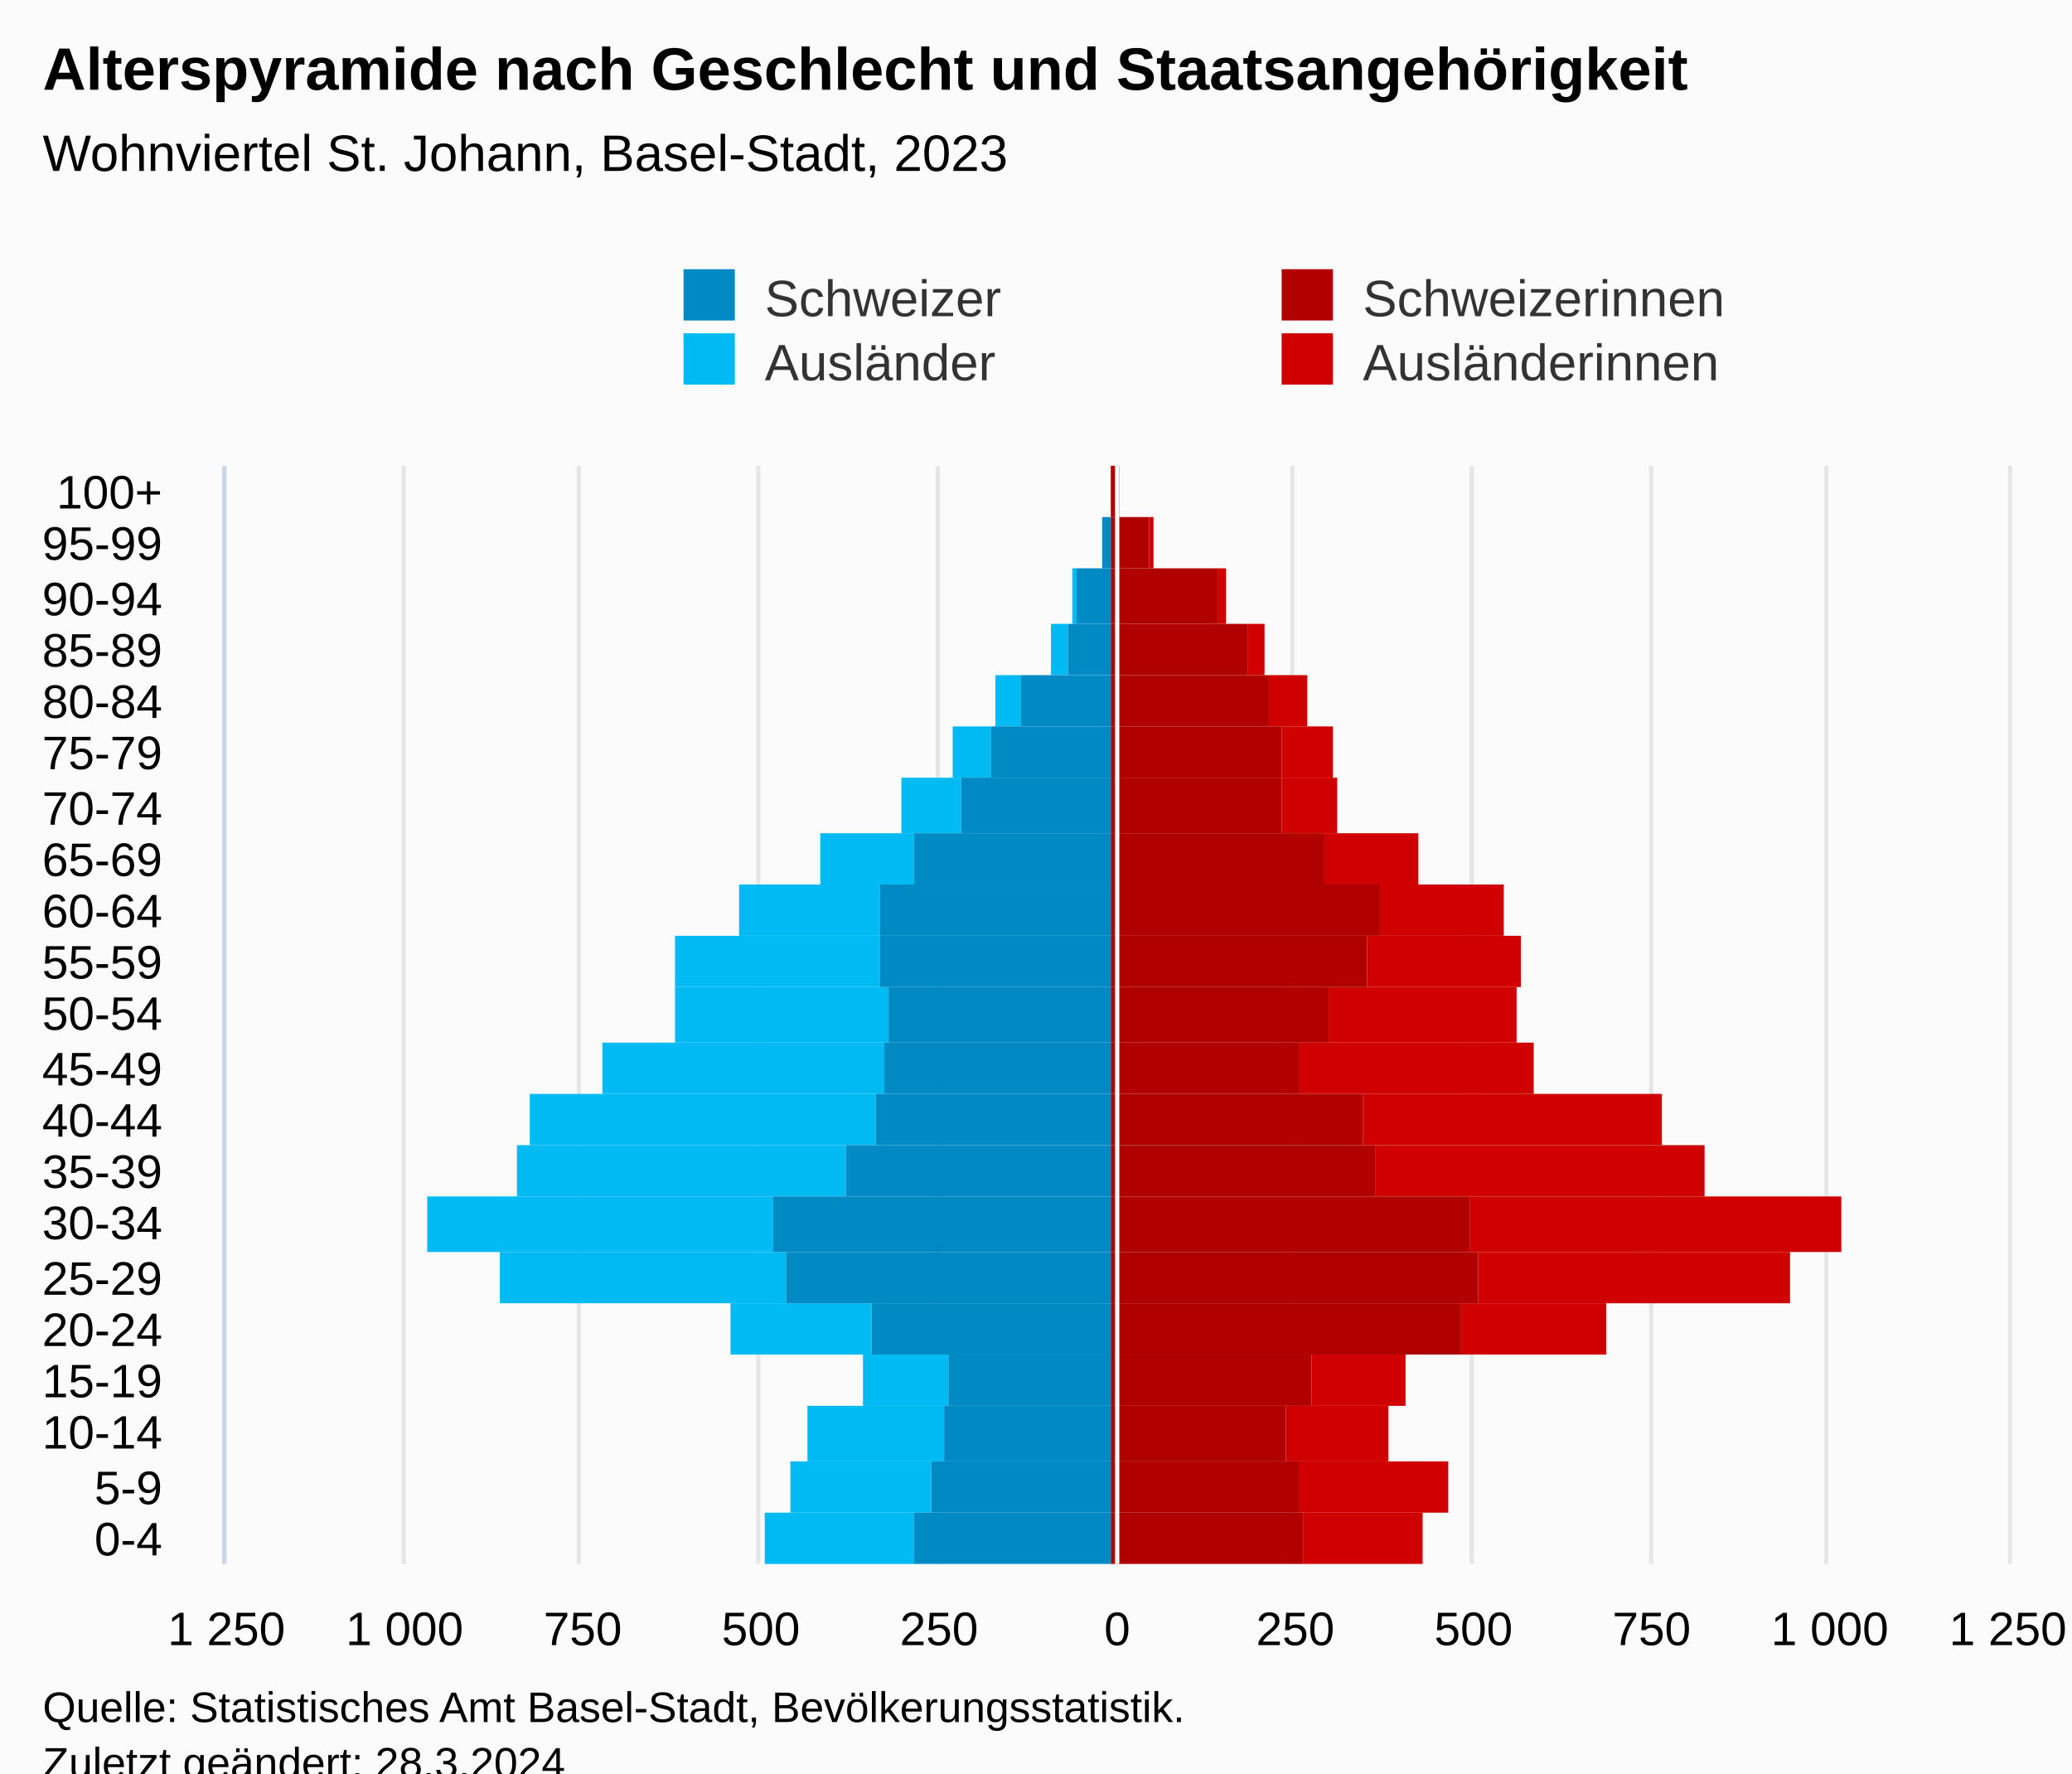
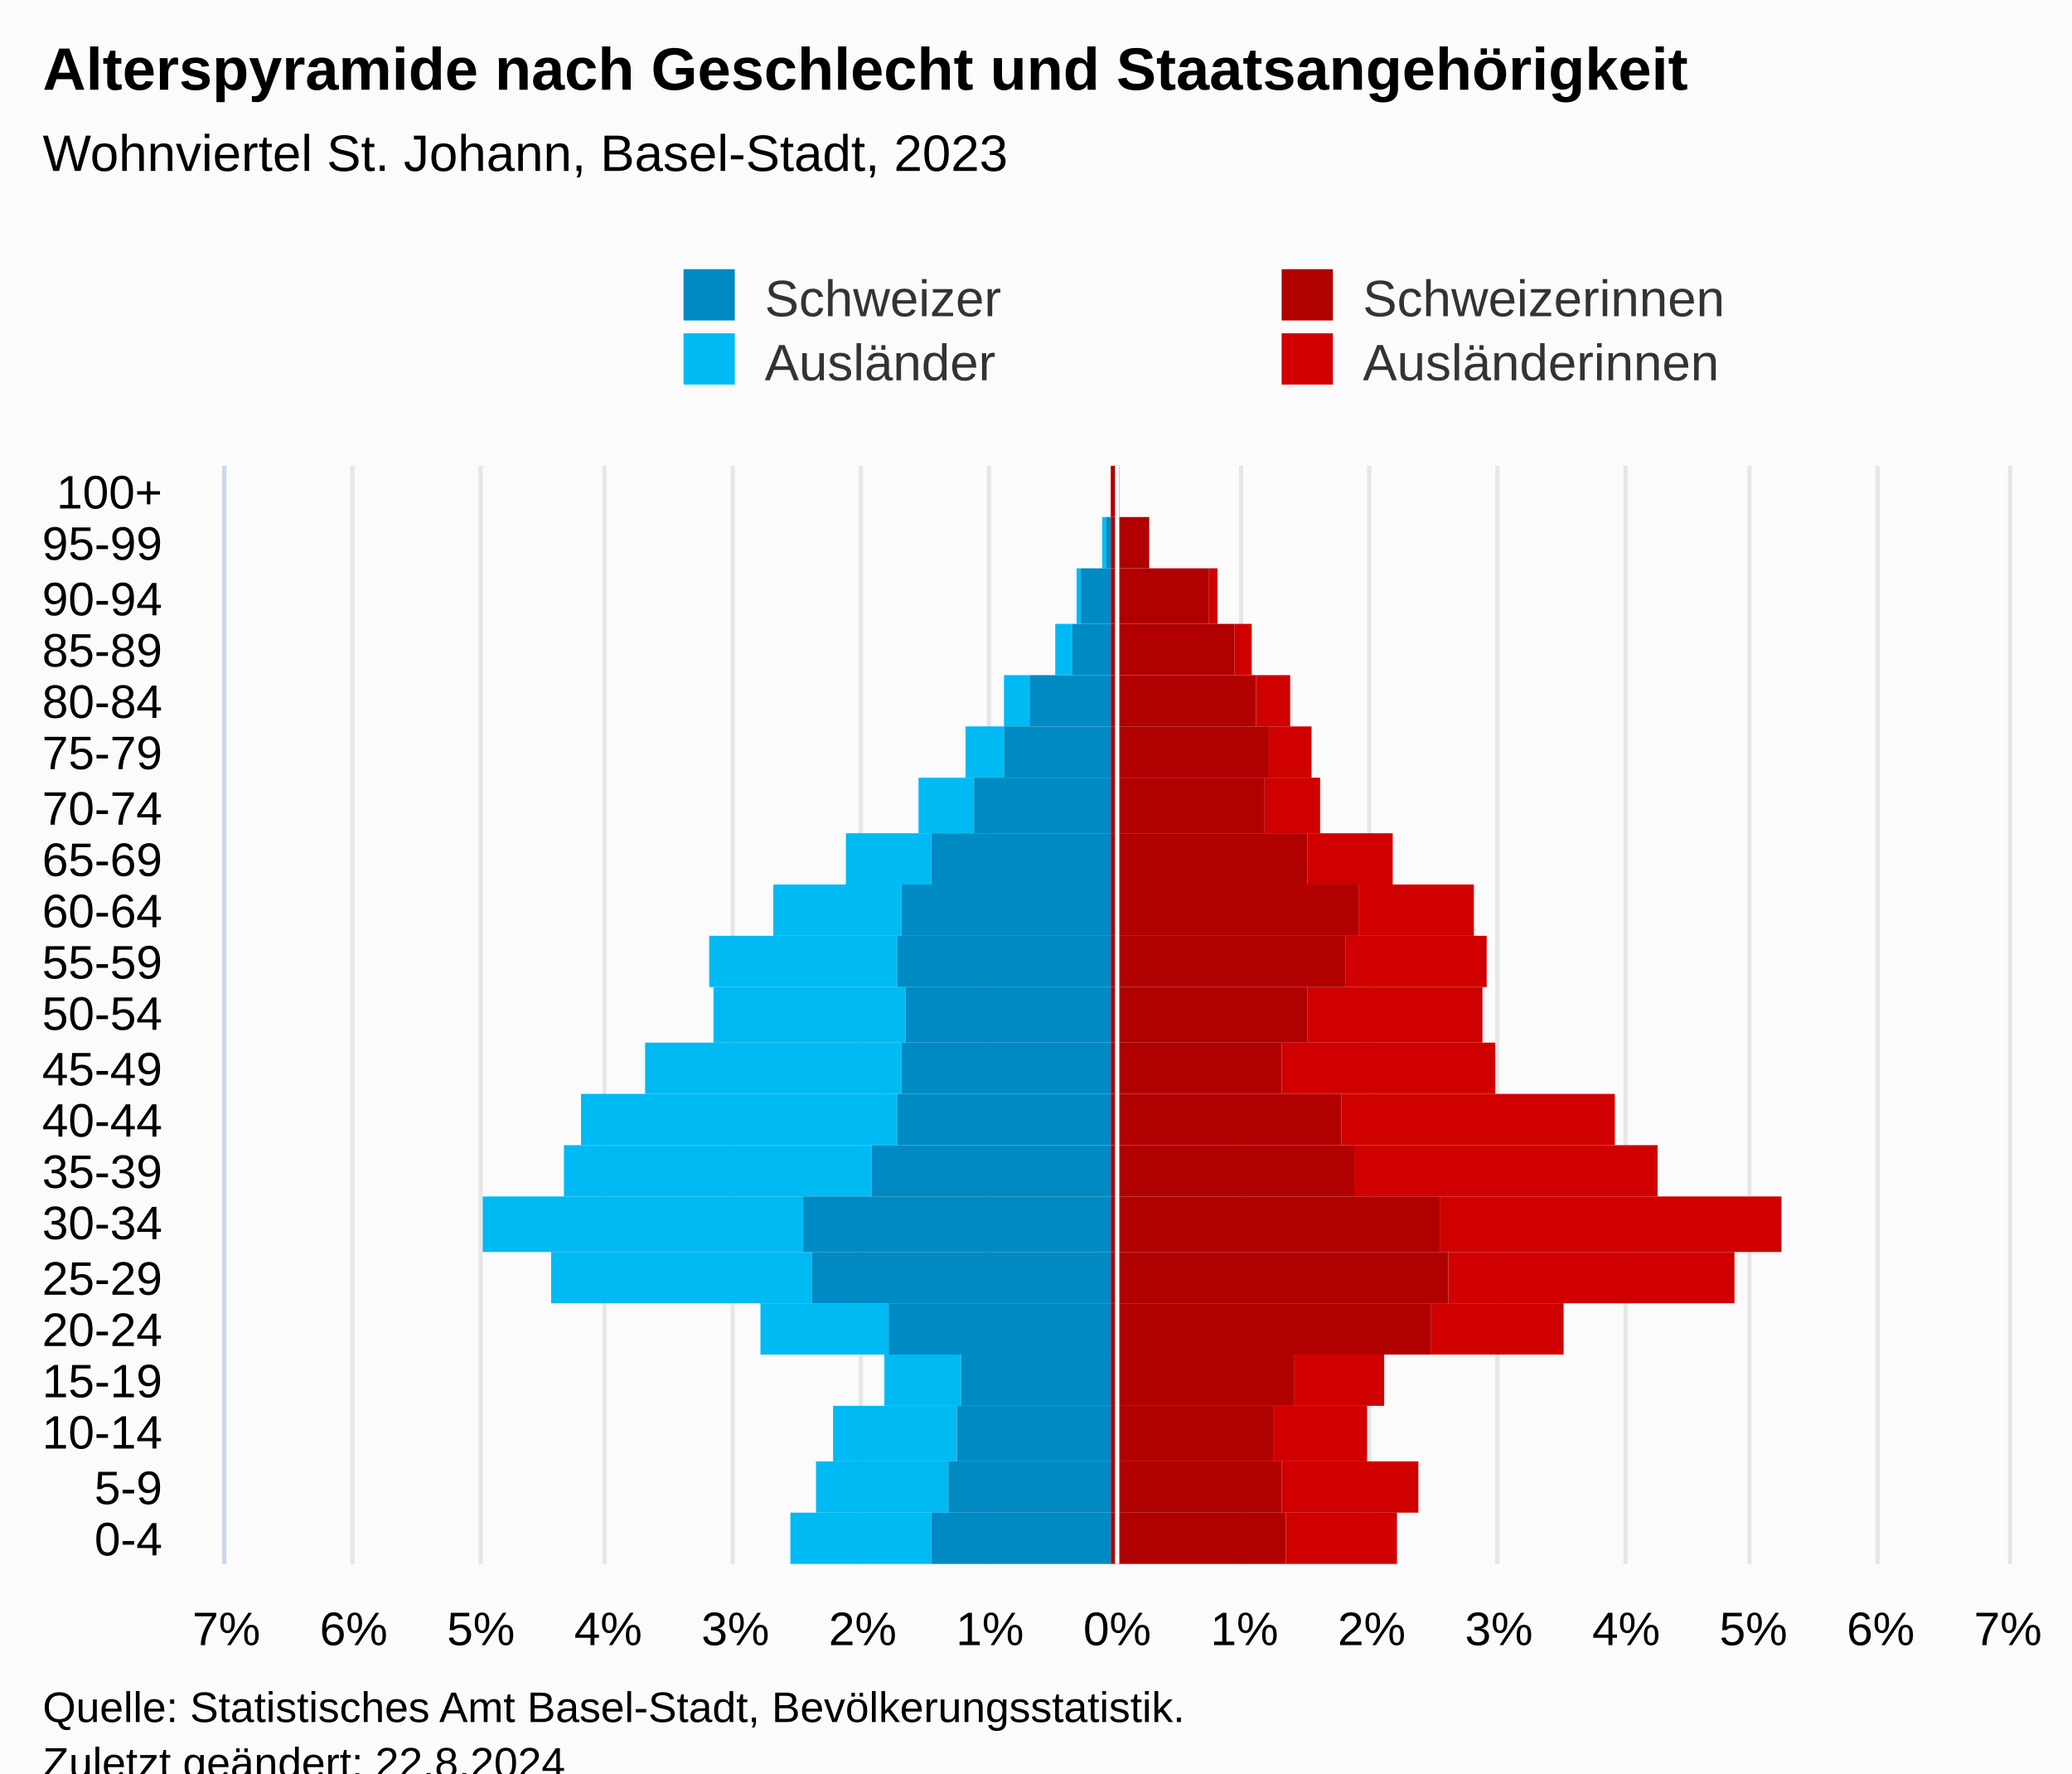
<svg xmlns="http://www.w3.org/2000/svg" version="1.1" class="highcharts-root" style="font-family:Arial;font-size:12px;" viewBox="0 0 485 415">
  <defs>
-     <clipPath id="highcharts-m7wlcv1-113-">
+     <clipPath id="highcharts-g7czefd-113-">
      <rect x="0" y="0" width="257" height="417" fill="none" />
    </clipPath>
-     <clipPath id="highcharts-m7wlcv1-135-">
+     <clipPath id="highcharts-g7czefd-135-">
      <rect x="0" y="0" width="257" height="417" fill="none" />
    </clipPath>
-     <clipPath id="highcharts-m7wlcv1-220-">
+     <clipPath id="highcharts-g7czefd-220-">
      <rect x="53" y="109" width="417" height="257" fill="none" />
    </clipPath>
  </defs>
  <rect fill="#fbfbfb" class="highcharts-background" x="0" y="0" width="485" height="428" rx="0" ry="0" />
  <rect fill="none" class="highcharts-plot-background" x="53" y="109" width="417" height="257" />
  <g class="highcharts-pane-group" data-z-index="0" />
  <g class="highcharts-grid highcharts-xaxis-grid" data-z-index="1">
    <path fill="none" data-z-index="1" class="highcharts-grid-line" d="M 53 354.5 L 470 354.5" opacity="1" />
    <path fill="none" data-z-index="1" class="highcharts-grid-line" d="M 53 342.5 L 470 342.5" opacity="1" />
    <path fill="none" data-z-index="1" class="highcharts-grid-line" d="M 53 329.5 L 470 329.5" opacity="1" />
    <path fill="none" data-z-index="1" class="highcharts-grid-line" d="M 53 317.5 L 470 317.5" opacity="1" />
    <path fill="none" data-z-index="1" class="highcharts-grid-line" d="M 53 305.5 L 470 305.5" opacity="1" />
    <path fill="none" data-z-index="1" class="highcharts-grid-line" d="M 53 293.5 L 470 293.5" opacity="1" />
    <path fill="none" data-z-index="1" class="highcharts-grid-line" d="M 53 280.5 L 470 280.5" opacity="1" />
    <path fill="none" data-z-index="1" class="highcharts-grid-line" d="M 53 268.5 L 470 268.5" opacity="1" />
    <path fill="none" data-z-index="1" class="highcharts-grid-line" d="M 53 256.5 L 470 256.5" opacity="1" />
    <path fill="none" data-z-index="1" class="highcharts-grid-line" d="M 53 244.5 L 470 244.5" opacity="1" />
    <path fill="none" data-z-index="1" class="highcharts-grid-line" d="M 53 231.5 L 470 231.5" opacity="1" />
    <path fill="none" data-z-index="1" class="highcharts-grid-line" d="M 53 219.5 L 470 219.5" opacity="1" />
    <path fill="none" data-z-index="1" class="highcharts-grid-line" d="M 53 207.5 L 470 207.5" opacity="1" />
    <path fill="none" data-z-index="1" class="highcharts-grid-line" d="M 53 195.5 L 470 195.5" opacity="1" />
    <path fill="none" data-z-index="1" class="highcharts-grid-line" d="M 53 182.5 L 470 182.5" opacity="1" />
    <path fill="none" data-z-index="1" class="highcharts-grid-line" d="M 53 170.5 L 470 170.5" opacity="1" />
    <path fill="none" data-z-index="1" class="highcharts-grid-line" d="M 53 158.5 L 470 158.5" opacity="1" />
    <path fill="none" data-z-index="1" class="highcharts-grid-line" d="M 53 146.5 L 470 146.5" opacity="1" />
    <path fill="none" data-z-index="1" class="highcharts-grid-line" d="M 53 133.5 L 470 133.5" opacity="1" />
    <path fill="none" data-z-index="1" class="highcharts-grid-line" d="M 53 121.5 L 470 121.5" opacity="1" />
    <path fill="none" data-z-index="1" class="highcharts-grid-line" d="M 53 109.5 L 470 109.5" opacity="1" />
    <path fill="none" data-z-index="1" class="highcharts-grid-line" d="M 53 366.5 L 470 366.5" opacity="1" />
  </g>
  <g class="highcharts-grid highcharts-yaxis-grid" data-z-index="1">
    <path fill="none" stroke="#e6e6e6" stroke-width="1" data-z-index="1" class="highcharts-grid-line" d="M 261.5 109 L 261.5 366" opacity="1" />
-     <path fill="none" stroke="#e6e6e6" stroke-width="1" data-z-index="1" class="highcharts-grid-line" d="M 427.5 109 L 427.5 366" opacity="1" />
+     <path fill="none" stroke="#e6e6e6" stroke-width="1" data-z-index="1" class="highcharts-grid-line" d="M 290.5 109 L 290.5 366" opacity="1" />
+     <path fill="none" stroke="#e6e6e6" stroke-width="1" data-z-index="1" class="highcharts-grid-line" d="M 320.5 109 L 320.5 366" opacity="1" />
+     <path fill="none" stroke="#e6e6e6" stroke-width="1" data-z-index="1" class="highcharts-grid-line" d="M 350.5 109 L 350.5 366" opacity="1" />
+     <path fill="none" stroke="#e6e6e6" stroke-width="1" data-z-index="1" class="highcharts-grid-line" d="M 380.5 109 L 380.5 366" opacity="1" />
+     <path fill="none" stroke="#e6e6e6" stroke-width="1" data-z-index="1" class="highcharts-grid-line" d="M 409.5 109 L 409.5 366" opacity="1" />
+     <path fill="none" stroke="#e6e6e6" stroke-width="1" data-z-index="1" class="highcharts-grid-line" d="M 439.5 109 L 439.5 366" opacity="1" />
+     <path fill="none" stroke="#e6e6e6" stroke-width="1" data-z-index="1" class="highcharts-grid-line" d="M 470.5 109 L 470.5 366" opacity="1" />
    <path fill="none" stroke="#e6e6e6" stroke-width="1" data-z-index="1" class="highcharts-grid-line" d="M 52.5 109 L 52.5 366" opacity="1" />
-     <path fill="none" stroke="#e6e6e6" stroke-width="1" data-z-index="1" class="highcharts-grid-line" d="M 94.5 109 L 94.5 366" opacity="1" />
-     <path fill="none" stroke="#e6e6e6" stroke-width="1" data-z-index="1" class="highcharts-grid-line" d="M 135.5 109 L 135.5 366" opacity="1" />
-     <path fill="none" stroke="#e6e6e6" stroke-width="1" data-z-index="1" class="highcharts-grid-line" d="M 177.5 109 L 177.5 366" opacity="1" />
-     <path fill="none" stroke="#e6e6e6" stroke-width="1" data-z-index="1" class="highcharts-grid-line" d="M 219.5 109 L 219.5 366" opacity="1" />
-     <path fill="none" stroke="#e6e6e6" stroke-width="1" data-z-index="1" class="highcharts-grid-line" d="M 302.5 109 L 302.5 366" opacity="1" />
-     <path fill="none" stroke="#e6e6e6" stroke-width="1" data-z-index="1" class="highcharts-grid-line" d="M 344.5 109 L 344.5 366" opacity="1" />
-     <path fill="none" stroke="#e6e6e6" stroke-width="1" data-z-index="1" class="highcharts-grid-line" d="M 386.5 109 L 386.5 366" opacity="1" />
-     <path fill="none" stroke="#e6e6e6" stroke-width="1" data-z-index="1" class="highcharts-grid-line" d="M 470.5 109 L 470.5 366" opacity="1" />
+     <path fill="none" stroke="#e6e6e6" stroke-width="1" data-z-index="1" class="highcharts-grid-line" d="M 82.5 109 L 82.5 366" opacity="1" />
+     <path fill="none" stroke="#e6e6e6" stroke-width="1" data-z-index="1" class="highcharts-grid-line" d="M 112.5 109 L 112.5 366" opacity="1" />
+     <path fill="none" stroke="#e6e6e6" stroke-width="1" data-z-index="1" class="highcharts-grid-line" d="M 141.5 109 L 141.5 366" opacity="1" />
+     <path fill="none" stroke="#e6e6e6" stroke-width="1" data-z-index="1" class="highcharts-grid-line" d="M 171.5 109 L 171.5 366" opacity="1" />
+     <path fill="none" stroke="#e6e6e6" stroke-width="1" data-z-index="1" class="highcharts-grid-line" d="M 201.5 109 L 201.5 366" opacity="1" />
+     <path fill="none" stroke="#e6e6e6" stroke-width="1" data-z-index="1" class="highcharts-grid-line" d="M 231.5 109 L 231.5 366" opacity="1" />
  </g>
  <rect fill="none" class="highcharts-plot-border" data-z-index="1" x="53" y="109" width="417" height="257" />
  <g class="highcharts-axis highcharts-xaxis" data-z-index="2">
    <path fill="none" class="highcharts-axis-line" stroke="#ccd6eb" stroke-width="1" data-z-index="7" d="M 52.5 109 L 52.5 366" />
  </g>
  <g class="highcharts-axis highcharts-yaxis" data-z-index="2">
    <path fill="none" class="highcharts-axis-line" data-z-index="7" d="M 53 366 L 470 366" />
  </g>
  <g class="highcharts-series-group" data-z-index="3">
-     <g class="highcharts-series highcharts-series-0 highcharts-bar-series" data-z-index="0.1" opacity="1" transform="translate(470,366) rotate(90) scale(-1,1) scale(1 1)" clip-path="url(#highcharts-m7wlcv1-135-)" width="417" height="257">
-       <rect x="0" y="137" width="12" height="28" fill="#d00000" opacity="1" class="highcharts-point" />
-       <rect x="12" y="131" width="12" height="35" fill="#d00000" opacity="1" class="highcharts-point" />
-       <rect x="24" y="145" width="13" height="24" fill="#d00000" opacity="1" class="highcharts-point" />
-       <rect x="37" y="141" width="12" height="22" fill="#d00000" opacity="1" class="highcharts-point" />
-       <rect x="49" y="94" width="12" height="34" fill="#d00000" opacity="1" class="highcharts-point" />
-       <rect x="61" y="51" width="12" height="73" fill="#d00000" opacity="1" class="highcharts-point" />
-       <rect x="73" y="39" width="13" height="87" fill="#d00000" opacity="1" class="highcharts-point" />
-       <rect x="86" y="71" width="12" height="77" fill="#d00000" opacity="1" class="highcharts-point" />
-       <rect x="98" y="81" width="12" height="70" fill="#d00000" opacity="1" class="highcharts-point" />
-       <rect x="110" y="111" width="12" height="55" fill="#d00000" opacity="1" class="highcharts-point" />
-       <rect x="122" y="115" width="13" height="44" fill="#d00000" opacity="1" class="highcharts-point" />
-       <rect x="135" y="114" width="12" height="36" fill="#d00000" opacity="1" class="highcharts-point" />
-       <rect x="147" y="118" width="12" height="29" fill="#d00000" opacity="1" class="highcharts-point" />
-       <rect x="159" y="138" width="12" height="22" fill="#d00000" opacity="1" class="highcharts-point" />
-       <rect x="171" y="157" width="13" height="13" fill="#d00000" opacity="1" class="highcharts-point" />
-       <rect x="184" y="158" width="12" height="12" fill="#d00000" opacity="1" class="highcharts-point" />
-       <rect x="196" y="164" width="12" height="9" fill="#d00000" opacity="1" class="highcharts-point" />
-       <rect x="208" y="174" width="12" height="4" fill="#d00000" opacity="1" class="highcharts-point" />
-       <rect x="220" y="183" width="13" height="2" fill="#d00000" opacity="1" class="highcharts-point" />
-       <rect x="233" y="200" width="12" height="1" fill="#d00000" opacity="1" class="highcharts-point" />
+     <g class="highcharts-series highcharts-series-0 highcharts-bar-series" data-z-index="0.1" opacity="1" transform="translate(470,366) rotate(90) scale(-1,1) scale(1 1)" clip-path="url(#highcharts-g7czefd-135-)" width="417" height="257">
+       <rect x="0" y="143" width="12" height="26" fill="#d00000" opacity="1" class="highcharts-point" />
+       <rect x="12" y="138" width="12" height="32" fill="#d00000" opacity="1" class="highcharts-point" />
+       <rect x="24" y="150" width="13" height="22" fill="#d00000" opacity="1" class="highcharts-point" />
+       <rect x="37" y="146" width="12" height="21" fill="#d00000" opacity="1" class="highcharts-point" />
+       <rect x="49" y="104" width="12" height="31" fill="#d00000" opacity="1" class="highcharts-point" />
+       <rect x="61" y="64" width="12" height="67" fill="#d00000" opacity="1" class="highcharts-point" />
+       <rect x="73" y="53" width="13" height="80" fill="#d00000" opacity="1" class="highcharts-point" />
+       <rect x="86" y="82" width="12" height="71" fill="#d00000" opacity="1" class="highcharts-point" />
+       <rect x="98" y="92" width="12" height="64" fill="#d00000" opacity="1" class="highcharts-point" />
+       <rect x="110" y="120" width="12" height="50" fill="#d00000" opacity="1" class="highcharts-point" />
+       <rect x="122" y="123" width="13" height="41" fill="#d00000" opacity="1" class="highcharts-point" />
+       <rect x="135" y="122" width="12" height="33" fill="#d00000" opacity="1" class="highcharts-point" />
+       <rect x="147" y="125" width="12" height="27" fill="#d00000" opacity="1" class="highcharts-point" />
+       <rect x="159" y="144" width="12" height="20" fill="#d00000" opacity="1" class="highcharts-point" />
+       <rect x="171" y="161" width="13" height="13" fill="#d00000" opacity="1" class="highcharts-point" />
+       <rect x="184" y="163" width="12" height="10" fill="#d00000" opacity="1" class="highcharts-point" />
+       <rect x="196" y="168" width="12" height="8" fill="#d00000" opacity="1" class="highcharts-point" />
+       <rect x="208" y="177" width="12" height="4" fill="#d00000" opacity="1" class="highcharts-point" />
+       <rect x="220" y="185" width="13" height="2" fill="#d00000" opacity="1" class="highcharts-point" />
+       <rect x="233" y="201" width="12" height="0" fill="#d00000" opacity="1" class="highcharts-point" />
      <rect x="245" y="208" width="12" height="0" fill="#d00000" opacity="1" class="highcharts-point" />
    </g>
    <g class="highcharts-markers highcharts-series-0 highcharts-bar-series" data-z-index="0.1" opacity="1" transform="translate(470,366) rotate(90) scale(-1,1) scale(1 1)" clip-path="none" />
-     <g class="highcharts-series highcharts-series-1 highcharts-bar-series" data-z-index="0.1" opacity="1" transform="translate(470,366) rotate(90) scale(-1,1) scale(1 1)" clip-path="url(#highcharts-m7wlcv1-135-)" width="417" height="257">
-       <rect x="0" y="256" width="12" height="35" fill="#00bAf3" opacity="1" class="highcharts-point highcharts-negative" />
-       <rect x="12" y="252" width="12" height="33" fill="#00bAf3" opacity="1" class="highcharts-point highcharts-negative" />
-       <rect x="24" y="249" width="13" height="32" fill="#00bAf3" opacity="1" class="highcharts-point highcharts-negative" />
-       <rect x="37" y="248" width="12" height="20" fill="#00bAf3" opacity="1" class="highcharts-point highcharts-negative" />
-       <rect x="49" y="266" width="12" height="33" fill="#00bAf3" opacity="1" class="highcharts-point highcharts-negative" />
-       <rect x="61" y="286" width="12" height="67" fill="#00bAf3" opacity="1" class="highcharts-point highcharts-negative" />
-       <rect x="73" y="289" width="13" height="81" fill="#00bAf3" opacity="1" class="highcharts-point highcharts-negative" />
-       <rect x="86" y="272" width="12" height="77" fill="#00bAf3" opacity="1" class="highcharts-point highcharts-negative" />
-       <rect x="98" y="265" width="12" height="81" fill="#00bAf3" opacity="1" class="highcharts-point highcharts-negative" />
-       <rect x="110" y="263" width="12" height="66" fill="#00bAf3" opacity="1" class="highcharts-point highcharts-negative" />
-       <rect x="122" y="262" width="13" height="50" fill="#00bAf3" opacity="1" class="highcharts-point highcharts-negative" />
-       <rect x="135" y="264" width="12" height="48" fill="#00bAf3" opacity="1" class="highcharts-point highcharts-negative" />
-       <rect x="147" y="264" width="12" height="33" fill="#00bAf3" opacity="1" class="highcharts-point highcharts-negative" />
-       <rect x="159" y="256" width="12" height="22" fill="#00bAf3" opacity="1" class="highcharts-point highcharts-negative" />
-       <rect x="171" y="245" width="13" height="14" fill="#00bAf3" opacity="1" class="highcharts-point highcharts-negative" />
-       <rect x="184" y="238" width="12" height="9" fill="#00bAf3" opacity="1" class="highcharts-point highcharts-negative" />
-       <rect x="196" y="231" width="12" height="6" fill="#00bAf3" opacity="1" class="highcharts-point highcharts-negative" />
-       <rect x="208" y="220" width="12" height="4" fill="#00bAf3" opacity="1" class="highcharts-point highcharts-negative" />
-       <rect x="220" y="218" width="13" height="1" fill="#00bAf3" opacity="1" class="highcharts-point highcharts-negative" />
-       <rect x="233" y="212" width="12" height="0" fill="#00bAf3" opacity="1" class="highcharts-point highcharts-negative" />
+     <g class="highcharts-series highcharts-series-1 highcharts-bar-series" data-z-index="0.1" opacity="1" transform="translate(470,366) rotate(90) scale(-1,1) scale(1 1)" clip-path="url(#highcharts-g7czefd-135-)" width="417" height="257">
+       <rect x="0" y="252" width="12" height="33" fill="#00bAf3" opacity="1" class="highcharts-point highcharts-negative" />
+       <rect x="12" y="248" width="12" height="31" fill="#00bAf3" opacity="1" class="highcharts-point highcharts-negative" />
+       <rect x="24" y="246" width="13" height="29" fill="#00bAf3" opacity="1" class="highcharts-point highcharts-negative" />
+       <rect x="37" y="245" width="12" height="18" fill="#00bAf3" opacity="1" class="highcharts-point highcharts-negative" />
+       <rect x="49" y="262" width="12" height="30" fill="#00bAf3" opacity="1" class="highcharts-point highcharts-negative" />
+       <rect x="61" y="280" width="12" height="61" fill="#00bAf3" opacity="1" class="highcharts-point highcharts-negative" />
+       <rect x="73" y="282" width="13" height="75" fill="#00bAf3" opacity="1" class="highcharts-point highcharts-negative" />
+       <rect x="86" y="266" width="12" height="72" fill="#00bAf3" opacity="1" class="highcharts-point highcharts-negative" />
+       <rect x="98" y="260" width="12" height="74" fill="#00bAf3" opacity="1" class="highcharts-point highcharts-negative" />
+       <rect x="110" y="259" width="12" height="60" fill="#00bAf3" opacity="1" class="highcharts-point highcharts-negative" />
+       <rect x="122" y="258" width="13" height="45" fill="#00bAf3" opacity="1" class="highcharts-point highcharts-negative" />
+       <rect x="135" y="260" width="12" height="44" fill="#00bAf3" opacity="1" class="highcharts-point highcharts-negative" />
+       <rect x="147" y="259" width="12" height="30" fill="#00bAf3" opacity="1" class="highcharts-point highcharts-negative" />
+       <rect x="159" y="252" width="12" height="20" fill="#00bAf3" opacity="1" class="highcharts-point highcharts-negative" />
+       <rect x="171" y="242" width="13" height="13" fill="#00bAf3" opacity="1" class="highcharts-point highcharts-negative" />
+       <rect x="184" y="235" width="12" height="9" fill="#00bAf3" opacity="1" class="highcharts-point highcharts-negative" />
+       <rect x="196" y="229" width="12" height="6" fill="#00bAf3" opacity="1" class="highcharts-point highcharts-negative" />
+       <rect x="208" y="219" width="12" height="4" fill="#00bAf3" opacity="1" class="highcharts-point highcharts-negative" />
+       <rect x="220" y="217" width="13" height="1" fill="#00bAf3" opacity="1" class="highcharts-point highcharts-negative" />
+       <rect x="233" y="211" width="12" height="1" fill="#00bAf3" opacity="1" class="highcharts-point highcharts-negative" />
      <rect x="245" y="210" width="12" height="0" fill="#00bAf3" opacity="1" class="highcharts-point" />
    </g>
    <g class="highcharts-markers highcharts-series-1 highcharts-bar-series" data-z-index="0.1" opacity="1" transform="translate(470,366) rotate(90) scale(-1,1) scale(1 1)" clip-path="none" />
-     <g class="highcharts-series highcharts-series-2 highcharts-bar-series" data-z-index="0.1" opacity="1" transform="translate(470,366) rotate(90) scale(-1,1) scale(1 1)" clip-path="url(#highcharts-m7wlcv1-135-)" width="417" height="257">
-       <rect x="0" y="165" width="12" height="45" fill="#B00000" opacity="1" class="highcharts-point" />
-       <rect x="12" y="166" width="12" height="44" fill="#B00000" opacity="1" class="highcharts-point" />
-       <rect x="24" y="169" width="13" height="41" fill="#B00000" opacity="1" class="highcharts-point" />
-       <rect x="37" y="163" width="12" height="47" fill="#B00000" opacity="1" class="highcharts-point" />
-       <rect x="49" y="128" width="12" height="82" fill="#B00000" opacity="1" class="highcharts-point" />
-       <rect x="61" y="124" width="12" height="86" fill="#B00000" opacity="1" class="highcharts-point" />
-       <rect x="73" y="126" width="13" height="84" fill="#B00000" opacity="1" class="highcharts-point" />
-       <rect x="86" y="148" width="12" height="62" fill="#B00000" opacity="1" class="highcharts-point" />
-       <rect x="98" y="151" width="12" height="59" fill="#B00000" opacity="1" class="highcharts-point" />
-       <rect x="110" y="166" width="12" height="44" fill="#B00000" opacity="1" class="highcharts-point" />
-       <rect x="122" y="159" width="13" height="51" fill="#B00000" opacity="1" class="highcharts-point" />
-       <rect x="135" y="150" width="12" height="60" fill="#B00000" opacity="1" class="highcharts-point" />
-       <rect x="147" y="147" width="12" height="63" fill="#B00000" opacity="1" class="highcharts-point" />
-       <rect x="159" y="160" width="12" height="50" fill="#B00000" opacity="1" class="highcharts-point" />
-       <rect x="171" y="170" width="13" height="40" fill="#B00000" opacity="1" class="highcharts-point" />
-       <rect x="184" y="170" width="12" height="40" fill="#B00000" opacity="1" class="highcharts-point" />
-       <rect x="196" y="173" width="12" height="37" fill="#B00000" opacity="1" class="highcharts-point" />
-       <rect x="208" y="178" width="12" height="32" fill="#B00000" opacity="1" class="highcharts-point" />
-       <rect x="220" y="185" width="13" height="25" fill="#B00000" opacity="1" class="highcharts-point" />
+     <g class="highcharts-series highcharts-series-2 highcharts-bar-series" data-z-index="0.1" opacity="1" transform="translate(470,366) rotate(90) scale(-1,1) scale(1 1)" clip-path="url(#highcharts-g7czefd-135-)" width="417" height="257">
+       <rect x="0" y="169" width="12" height="41" fill="#B00000" opacity="1" class="highcharts-point" />
+       <rect x="12" y="170" width="12" height="40" fill="#B00000" opacity="1" class="highcharts-point" />
+       <rect x="24" y="172" width="13" height="38" fill="#B00000" opacity="1" class="highcharts-point" />
+       <rect x="37" y="167" width="12" height="43" fill="#B00000" opacity="1" class="highcharts-point" />
+       <rect x="49" y="135" width="12" height="75" fill="#B00000" opacity="1" class="highcharts-point" />
+       <rect x="61" y="131" width="12" height="79" fill="#B00000" opacity="1" class="highcharts-point" />
+       <rect x="73" y="133" width="13" height="77" fill="#B00000" opacity="1" class="highcharts-point" />
+       <rect x="86" y="153" width="12" height="57" fill="#B00000" opacity="1" class="highcharts-point" />
+       <rect x="98" y="156" width="12" height="54" fill="#B00000" opacity="1" class="highcharts-point" />
+       <rect x="110" y="170" width="12" height="40" fill="#B00000" opacity="1" class="highcharts-point" />
+       <rect x="122" y="164" width="13" height="46" fill="#B00000" opacity="1" class="highcharts-point" />
+       <rect x="135" y="155" width="12" height="55" fill="#B00000" opacity="1" class="highcharts-point" />
+       <rect x="147" y="152" width="12" height="58" fill="#B00000" opacity="1" class="highcharts-point" />
+       <rect x="159" y="164" width="12" height="46" fill="#B00000" opacity="1" class="highcharts-point" />
+       <rect x="171" y="174" width="13" height="36" fill="#B00000" opacity="1" class="highcharts-point" />
+       <rect x="184" y="173" width="12" height="37" fill="#B00000" opacity="1" class="highcharts-point" />
+       <rect x="196" y="176" width="12" height="34" fill="#B00000" opacity="1" class="highcharts-point" />
+       <rect x="208" y="181" width="12" height="29" fill="#B00000" opacity="1" class="highcharts-point" />
+       <rect x="220" y="187" width="13" height="23" fill="#B00000" opacity="1" class="highcharts-point" />
      <rect x="233" y="201" width="12" height="9" fill="#B00000" opacity="1" class="highcharts-point" />
      <rect x="245" y="208" width="12" height="2" fill="#B00000" opacity="1" class="highcharts-point" />
    </g>
    <g class="highcharts-markers highcharts-series-2 highcharts-bar-series" data-z-index="0.1" opacity="1" transform="translate(470,366) rotate(90) scale(-1,1) scale(1 1)" clip-path="none" />
-     <g class="highcharts-series highcharts-series-3 highcharts-bar-series" data-z-index="0.1" opacity="1" transform="translate(470,366) rotate(90) scale(-1,1) scale(1 1)" clip-path="url(#highcharts-m7wlcv1-135-)" width="417" height="257">
-       <rect x="0" y="210" width="12" height="46" fill="#008AC3" opacity="1" class="highcharts-point highcharts-negative" />
-       <rect x="12" y="210" width="12" height="42" fill="#008AC3" opacity="1" class="highcharts-point highcharts-negative" />
-       <rect x="24" y="210" width="13" height="39" fill="#008AC3" opacity="1" class="highcharts-point highcharts-negative" />
-       <rect x="37" y="210" width="12" height="38" fill="#008AC3" opacity="1" class="highcharts-point highcharts-negative" />
-       <rect x="49" y="210" width="12" height="56" fill="#008AC3" opacity="1" class="highcharts-point highcharts-negative" />
-       <rect x="61" y="210" width="12" height="76" fill="#008AC3" opacity="1" class="highcharts-point highcharts-negative" />
-       <rect x="73" y="210" width="13" height="79" fill="#008AC3" opacity="1" class="highcharts-point highcharts-negative" />
-       <rect x="86" y="210" width="12" height="62" fill="#008AC3" opacity="1" class="highcharts-point highcharts-negative" />
-       <rect x="98" y="210" width="12" height="55" fill="#008AC3" opacity="1" class="highcharts-point highcharts-negative" />
-       <rect x="110" y="210" width="12" height="53" fill="#008AC3" opacity="1" class="highcharts-point highcharts-negative" />
-       <rect x="122" y="210" width="13" height="52" fill="#008AC3" opacity="1" class="highcharts-point highcharts-negative" />
-       <rect x="135" y="210" width="12" height="54" fill="#008AC3" opacity="1" class="highcharts-point highcharts-negative" />
-       <rect x="147" y="210" width="12" height="54" fill="#008AC3" opacity="1" class="highcharts-point highcharts-negative" />
-       <rect x="159" y="210" width="12" height="46" fill="#008AC3" opacity="1" class="highcharts-point highcharts-negative" />
-       <rect x="171" y="210" width="13" height="35" fill="#008AC3" opacity="1" class="highcharts-point highcharts-negative" />
-       <rect x="184" y="210" width="12" height="28" fill="#008AC3" opacity="1" class="highcharts-point highcharts-negative" />
-       <rect x="196" y="210" width="12" height="21" fill="#008AC3" opacity="1" class="highcharts-point highcharts-negative" />
-       <rect x="208" y="210" width="12" height="10" fill="#008AC3" opacity="1" class="highcharts-point highcharts-negative" />
-       <rect x="220" y="210" width="13" height="8" fill="#008AC3" opacity="1" class="highcharts-point highcharts-negative" />
-       <rect x="233" y="210" width="12" height="2" fill="#008AC3" opacity="1" class="highcharts-point highcharts-negative" />
+     <g class="highcharts-series highcharts-series-3 highcharts-bar-series" data-z-index="0.1" opacity="1" transform="translate(470,366) rotate(90) scale(-1,1) scale(1 1)" clip-path="url(#highcharts-g7czefd-135-)" width="417" height="257">
+       <rect x="0" y="210" width="12" height="42" fill="#008AC3" opacity="1" class="highcharts-point highcharts-negative" />
+       <rect x="12" y="210" width="12" height="38" fill="#008AC3" opacity="1" class="highcharts-point highcharts-negative" />
+       <rect x="24" y="210" width="13" height="36" fill="#008AC3" opacity="1" class="highcharts-point highcharts-negative" />
+       <rect x="37" y="210" width="12" height="35" fill="#008AC3" opacity="1" class="highcharts-point highcharts-negative" />
+       <rect x="49" y="210" width="12" height="52" fill="#008AC3" opacity="1" class="highcharts-point highcharts-negative" />
+       <rect x="61" y="210" width="12" height="70" fill="#008AC3" opacity="1" class="highcharts-point highcharts-negative" />
+       <rect x="73" y="210" width="13" height="72" fill="#008AC3" opacity="1" class="highcharts-point highcharts-negative" />
+       <rect x="86" y="210" width="12" height="56" fill="#008AC3" opacity="1" class="highcharts-point highcharts-negative" />
+       <rect x="98" y="210" width="12" height="50" fill="#008AC3" opacity="1" class="highcharts-point highcharts-negative" />
+       <rect x="110" y="210" width="12" height="49" fill="#008AC3" opacity="1" class="highcharts-point highcharts-negative" />
+       <rect x="122" y="210" width="13" height="48" fill="#008AC3" opacity="1" class="highcharts-point highcharts-negative" />
+       <rect x="135" y="210" width="12" height="50" fill="#008AC3" opacity="1" class="highcharts-point highcharts-negative" />
+       <rect x="147" y="210" width="12" height="49" fill="#008AC3" opacity="1" class="highcharts-point highcharts-negative" />
+       <rect x="159" y="210" width="12" height="42" fill="#008AC3" opacity="1" class="highcharts-point highcharts-negative" />
+       <rect x="171" y="210" width="13" height="32" fill="#008AC3" opacity="1" class="highcharts-point highcharts-negative" />
+       <rect x="184" y="210" width="12" height="25" fill="#008AC3" opacity="1" class="highcharts-point highcharts-negative" />
+       <rect x="196" y="210" width="12" height="19" fill="#008AC3" opacity="1" class="highcharts-point highcharts-negative" />
+       <rect x="208" y="210" width="12" height="9" fill="#008AC3" opacity="1" class="highcharts-point highcharts-negative" />
+       <rect x="220" y="210" width="13" height="7" fill="#008AC3" opacity="1" class="highcharts-point highcharts-negative" />
+       <rect x="233" y="210" width="12" height="1" fill="#008AC3" opacity="1" class="highcharts-point highcharts-negative" />
      <rect x="245" y="210" width="12" height="0" fill="#008AC3" opacity="1" class="highcharts-point highcharts-negative" />
    </g>
    <g class="highcharts-markers highcharts-series-3 highcharts-bar-series" data-z-index="0.1" opacity="1" transform="translate(470,366) rotate(90) scale(-1,1) scale(1 1)" clip-path="none" />
-     <g class="highcharts-series highcharts-series-4 highcharts-bar-series highcharts-color-0" visibility="hidden" data-z-index="0.1" opacity="1" transform="translate(470,366) rotate(90) scale(-1,1) scale(1 1)" clip-path="url(#highcharts-m7wlcv1-135-)" />
+     <g class="highcharts-series highcharts-series-4 highcharts-bar-series highcharts-color-0" visibility="hidden" data-z-index="0.1" opacity="1" transform="translate(470,366) rotate(90) scale(-1,1) scale(1 1)" clip-path="url(#highcharts-g7czefd-135-)" />
    <g class="highcharts-markers highcharts-series-4 highcharts-bar-series highcharts-color-0" visibility="hidden" data-z-index="0.1" opacity="1" transform="translate(470,366) rotate(90) scale(-1,1) scale(1 1)" clip-path="none" />
  </g>
  <text x="10" text-anchor="start" class="highcharts-title" data-z-index="4" style="color:#000000;font-size:14px;font-weight:bold;fill:#000000;" y="21">
    <tspan>Alterspyramide nach Geschlecht und Staatsangehörigkeit</tspan>
  </text>
  <text x="10" text-anchor="start" class="highcharts-subtitle" data-z-index="4" style="color:#000000;font-size:12px;font-weight:normal;font-family:Arial;fill:#000000;" y="40">
    <tspan>Wohnviertel St. Johann, Basel-Stadt, 2023</tspan>
  </text>
  <text x="10" text-anchor="start" class="highcharts-caption" data-z-index="4" style="color:#666666;fill:#666666;" y="400" />
  <g class="highcharts-plot-lines-4" data-z-index="4">
    <path fill="none" class="highcharts-plot-line " stroke="white" stroke-width="1" d="M 261.5 109 L 261.5 366" />
  </g>
  <g class="highcharts-legend" data-z-index="7" transform="translate(150,56)">
    <rect fill="none" class="highcharts-legend-box" rx="0" ry="0" x="0" y="0" width="276" height="41" visibility="visible" />
    <g data-z-index="1">
      <g>
        <g class="highcharts-legend-item highcharts-bar-series highcharts-color-undefined highcharts-series-3" data-z-index="1" transform="translate(8,3)">
          <text x="21" style="color:#333333;cursor:pointer;font-size:12px;font-weight:normal;fill:#333333;" text-anchor="start" data-z-index="2" y="15">
            <tspan>Schweizer</tspan>
          </text>
          <rect x="2" y="4" width="12" height="12" fill="#008AC3" class="highcharts-point" data-z-index="3" />
        </g>
        <g class="highcharts-legend-item highcharts-bar-series highcharts-color-undefined highcharts-series-2" data-z-index="1" transform="translate(148,3)">
          <text x="21" y="15" style="color:#333333;cursor:pointer;font-size:12px;font-weight:normal;fill:#333333;" text-anchor="start" data-z-index="2">
            <tspan>Schweizerinnen</tspan>
          </text>
          <rect x="2" y="4" width="12" height="12" fill="#B00000" class="highcharts-point" data-z-index="3" />
        </g>
        <g class="highcharts-legend-item highcharts-bar-series highcharts-color-undefined highcharts-series-1" data-z-index="1" transform="translate(8,18)">
          <text x="21" y="15" style="color:#333333;cursor:pointer;font-size:12px;font-weight:normal;fill:#333333;" text-anchor="start" data-z-index="2">
            <tspan>Ausländer</tspan>
          </text>
          <rect x="2" y="4" width="12" height="12" fill="#00bAf3" class="highcharts-point" data-z-index="3" />
        </g>
        <g class="highcharts-legend-item highcharts-bar-series highcharts-color-undefined highcharts-series-0" data-z-index="1" transform="translate(148,18)">
          <text x="21" y="15" style="color:#333333;cursor:pointer;font-size:12px;font-weight:normal;fill:#333333;" text-anchor="start" data-z-index="2">
            <tspan>Ausländerinnen</tspan>
          </text>
          <rect x="2" y="4" width="12" height="12" fill="#d00000" class="highcharts-point" data-z-index="3" />
        </g>
      </g>
    </g>
  </g>
  <g class="highcharts-axis-labels highcharts-xaxis-labels" data-z-index="7">
    <text x="38" style="color:#000000;cursor:default;font-size:11px;fill:#000000;" text-anchor="end" transform="translate(0,0)" y="364" opacity="1">0-4</text>
    <text x="38" style="color:#000000;cursor:default;font-size:11px;fill:#000000;" text-anchor="end" transform="translate(0,0)" y="352" opacity="1">5-9</text>
    <text x="38" style="color:#000000;cursor:default;font-size:11px;fill:#000000;" text-anchor="end" transform="translate(0,0)" y="339" opacity="1">10-14</text>
    <text x="38" style="color:#000000;cursor:default;font-size:11px;fill:#000000;" text-anchor="end" transform="translate(0,0)" y="327" opacity="1">15-19</text>
    <text x="38" style="color:#000000;cursor:default;font-size:11px;fill:#000000;" text-anchor="end" transform="translate(0,0)" y="315" opacity="1">20-24</text>
    <text x="38" style="color:#000000;cursor:default;font-size:11px;fill:#000000;" text-anchor="end" transform="translate(0,0)" y="303" opacity="1">25-29</text>
    <text x="38" style="color:#000000;cursor:default;font-size:11px;fill:#000000;" text-anchor="end" transform="translate(0,0)" y="290" opacity="1">30-34</text>
    <text x="38" style="color:#000000;cursor:default;font-size:11px;fill:#000000;" text-anchor="end" transform="translate(0,0)" y="278" opacity="1">35-39</text>
    <text x="38" style="color:#000000;cursor:default;font-size:11px;fill:#000000;" text-anchor="end" transform="translate(0,0)" y="266" opacity="1">40-44</text>
    <text x="38" style="color:#000000;cursor:default;font-size:11px;fill:#000000;" text-anchor="end" transform="translate(0,0)" y="254" opacity="1">45-49</text>
    <text x="38" style="color:#000000;cursor:default;font-size:11px;fill:#000000;" text-anchor="end" transform="translate(0,0)" y="241" opacity="1">50-54</text>
    <text x="38" style="color:#000000;cursor:default;font-size:11px;fill:#000000;" text-anchor="end" transform="translate(0,0)" y="229" opacity="1">55-59</text>
    <text x="38" style="color:#000000;cursor:default;font-size:11px;fill:#000000;" text-anchor="end" transform="translate(0,0)" y="217" opacity="1">60-64</text>
    <text x="38" style="color:#000000;cursor:default;font-size:11px;fill:#000000;" text-anchor="end" transform="translate(0,0)" y="205" opacity="1">65-69</text>
    <text x="38" style="color:#000000;cursor:default;font-size:11px;fill:#000000;" text-anchor="end" transform="translate(0,0)" y="193" opacity="1">70-74</text>
    <text x="38" style="color:#000000;cursor:default;font-size:11px;fill:#000000;" text-anchor="end" transform="translate(0,0)" y="180" opacity="1">75-79</text>
    <text x="38" style="color:#000000;cursor:default;font-size:11px;fill:#000000;" text-anchor="end" transform="translate(0,0)" y="168" opacity="1">80-84</text>
    <text x="38" style="color:#000000;cursor:default;font-size:11px;fill:#000000;" text-anchor="end" transform="translate(0,0)" y="156" opacity="1">85-89</text>
    <text x="38" style="color:#000000;cursor:default;font-size:11px;fill:#000000;" text-anchor="end" transform="translate(0,0)" y="144" opacity="1">90-94</text>
    <text x="38" style="color:#000000;cursor:default;font-size:11px;fill:#000000;" text-anchor="end" transform="translate(0,0)" y="131" opacity="1">95-99</text>
    <text x="38" style="color:#000000;cursor:default;font-size:11px;fill:#000000;" text-anchor="end" transform="translate(0,0)" y="119" opacity="1">100+</text>
  </g>
  <g class="highcharts-axis-labels highcharts-yaxis-labels" data-z-index="7">
-     <text x="261.5" style="color:#000000;cursor:default;font-size:11px;fill:#000000;" text-anchor="middle" transform="translate(0,0)" y="385" opacity="1">0</text>
-     <text x="428.3" style="color:#000000;cursor:default;font-size:11px;fill:#000000;" text-anchor="middle" transform="translate(0,0)" y="385" opacity="1">
-       <tspan>1 000</tspan>
-     </text>
-     <text x="53" style="color:#000000;cursor:default;font-size:11px;fill:#000000;" text-anchor="middle" transform="translate(0,0)" y="385" opacity="1">
-       <tspan>1 250</tspan>
-     </text>
-     <text x="94.7" style="color:#000000;cursor:default;font-size:11px;fill:#000000;" text-anchor="middle" transform="translate(0,0)" y="385" opacity="1">
-       <tspan>1 000</tspan>
-     </text>
-     <text x="136.4" style="color:#000000;cursor:default;font-size:11px;fill:#000000;" text-anchor="middle" transform="translate(0,0)" y="385" opacity="1">750</text>
-     <text x="178.1" style="color:#000000;cursor:default;font-size:11px;fill:#000000;" text-anchor="middle" transform="translate(0,0)" y="385" opacity="1">500</text>
-     <text x="219.8" style="color:#000000;cursor:default;font-size:11px;fill:#000000;" text-anchor="middle" transform="translate(0,0)" y="385" opacity="1">250</text>
-     <text x="303.2" style="color:#000000;cursor:default;font-size:11px;fill:#000000;" text-anchor="middle" transform="translate(0,0)" y="385" opacity="1">250</text>
-     <text x="344.9" style="color:#000000;cursor:default;font-size:11px;fill:#000000;" text-anchor="middle" transform="translate(0,0)" y="385" opacity="1">500</text>
-     <text x="386.6" style="color:#000000;cursor:default;font-size:11px;fill:#000000;" text-anchor="middle" transform="translate(0,0)" y="385" opacity="1">750</text>
-     <text x="470" style="color:#000000;cursor:default;font-size:11px;fill:#000000;" text-anchor="middle" transform="translate(0,0)" y="385" opacity="1">
-       <tspan>1 250</tspan>
-     </text>
+     <text x="261.5" style="color:#000000;cursor:default;font-size:11px;fill:#000000;" text-anchor="middle" transform="translate(0,0)" y="385" opacity="1">0%</text>
+     <text x="231.714" style="color:#000000;cursor:default;font-size:11px;fill:#000000;" text-anchor="middle" transform="translate(0,0)" y="385" opacity="1">1%</text>
+     <text x="201.929" style="color:#000000;cursor:default;font-size:11px;fill:#000000;" text-anchor="middle" transform="translate(0,0)" y="385" opacity="1">2%</text>
+     <text x="172.143" style="color:#000000;cursor:default;font-size:11px;fill:#000000;" text-anchor="middle" transform="translate(0,0)" y="385" opacity="1">3%</text>
+     <text x="142.357" style="color:#000000;cursor:default;font-size:11px;fill:#000000;" text-anchor="middle" transform="translate(0,0)" y="385" opacity="1">4%</text>
+     <text x="112.571" style="color:#000000;cursor:default;font-size:11px;fill:#000000;" text-anchor="middle" transform="translate(0,0)" y="385" opacity="1">5%</text>
+     <text x="82.786" style="color:#000000;cursor:default;font-size:11px;fill:#000000;" text-anchor="middle" transform="translate(0,0)" y="385" opacity="1">6%</text>
+     <text x="53" style="color:#000000;cursor:default;font-size:11px;fill:#000000;" text-anchor="middle" transform="translate(0,0)" y="385" opacity="1">7%</text>
+     <text x="291.286" y="385" style="color:#000000;cursor:default;font-size:11px;fill:#000000;" opacity="1" text-anchor="middle" transform="translate(0,0)">1%</text>
+     <text x="321.071" y="385" style="color:#000000;cursor:default;font-size:11px;fill:#000000;" opacity="1" text-anchor="middle" transform="translate(0,0)">2%</text>
+     <text x="350.857" y="385" style="color:#000000;cursor:default;font-size:11px;fill:#000000;" opacity="1" text-anchor="middle" transform="translate(0,0)">3%</text>
+     <text x="380.643" y="385" style="color:#000000;cursor:default;font-size:11px;fill:#000000;" opacity="1" text-anchor="middle" transform="translate(0,0)">4%</text>
+     <text x="410.429" y="385" style="color:#000000;cursor:default;font-size:11px;fill:#000000;" opacity="1" text-anchor="middle" transform="translate(0,0)">5%</text>
+     <text x="440.214" y="385" style="color:#000000;cursor:default;font-size:11px;fill:#000000;" opacity="1" text-anchor="middle" transform="translate(0,0)">6%</text>
+     <text x="470" y="385" style="color:#000000;cursor:default;font-size:11px;fill:#000000;" opacity="1" text-anchor="middle" transform="translate(0,0)">7%</text>
  </g>
  <text x="10" class="highcharts-credits" text-anchor="start" data-z-index="8" style="cursor:default;color:#000000;font-size:10px;fill:#000000;" y="403">
    <tspan>Quelle: Statistisches Amt Basel-Stadt, Bevölkerungsstatistik.</tspan>
-     <tspan x="10" dy="13">Zuletzt geändert: 28.3.2024</tspan>
+     <tspan x="10" dy="13">Zuletzt geändert: 22.8.2024</tspan>
  </text>
-   <g class="highcharts-control-points" data-z-index="99" clip-path="url(#highcharts-m7wlcv1-220-)" />
+   <g class="highcharts-control-points" data-z-index="99" clip-path="url(#highcharts-g7czefd-220-)" />
</svg>
